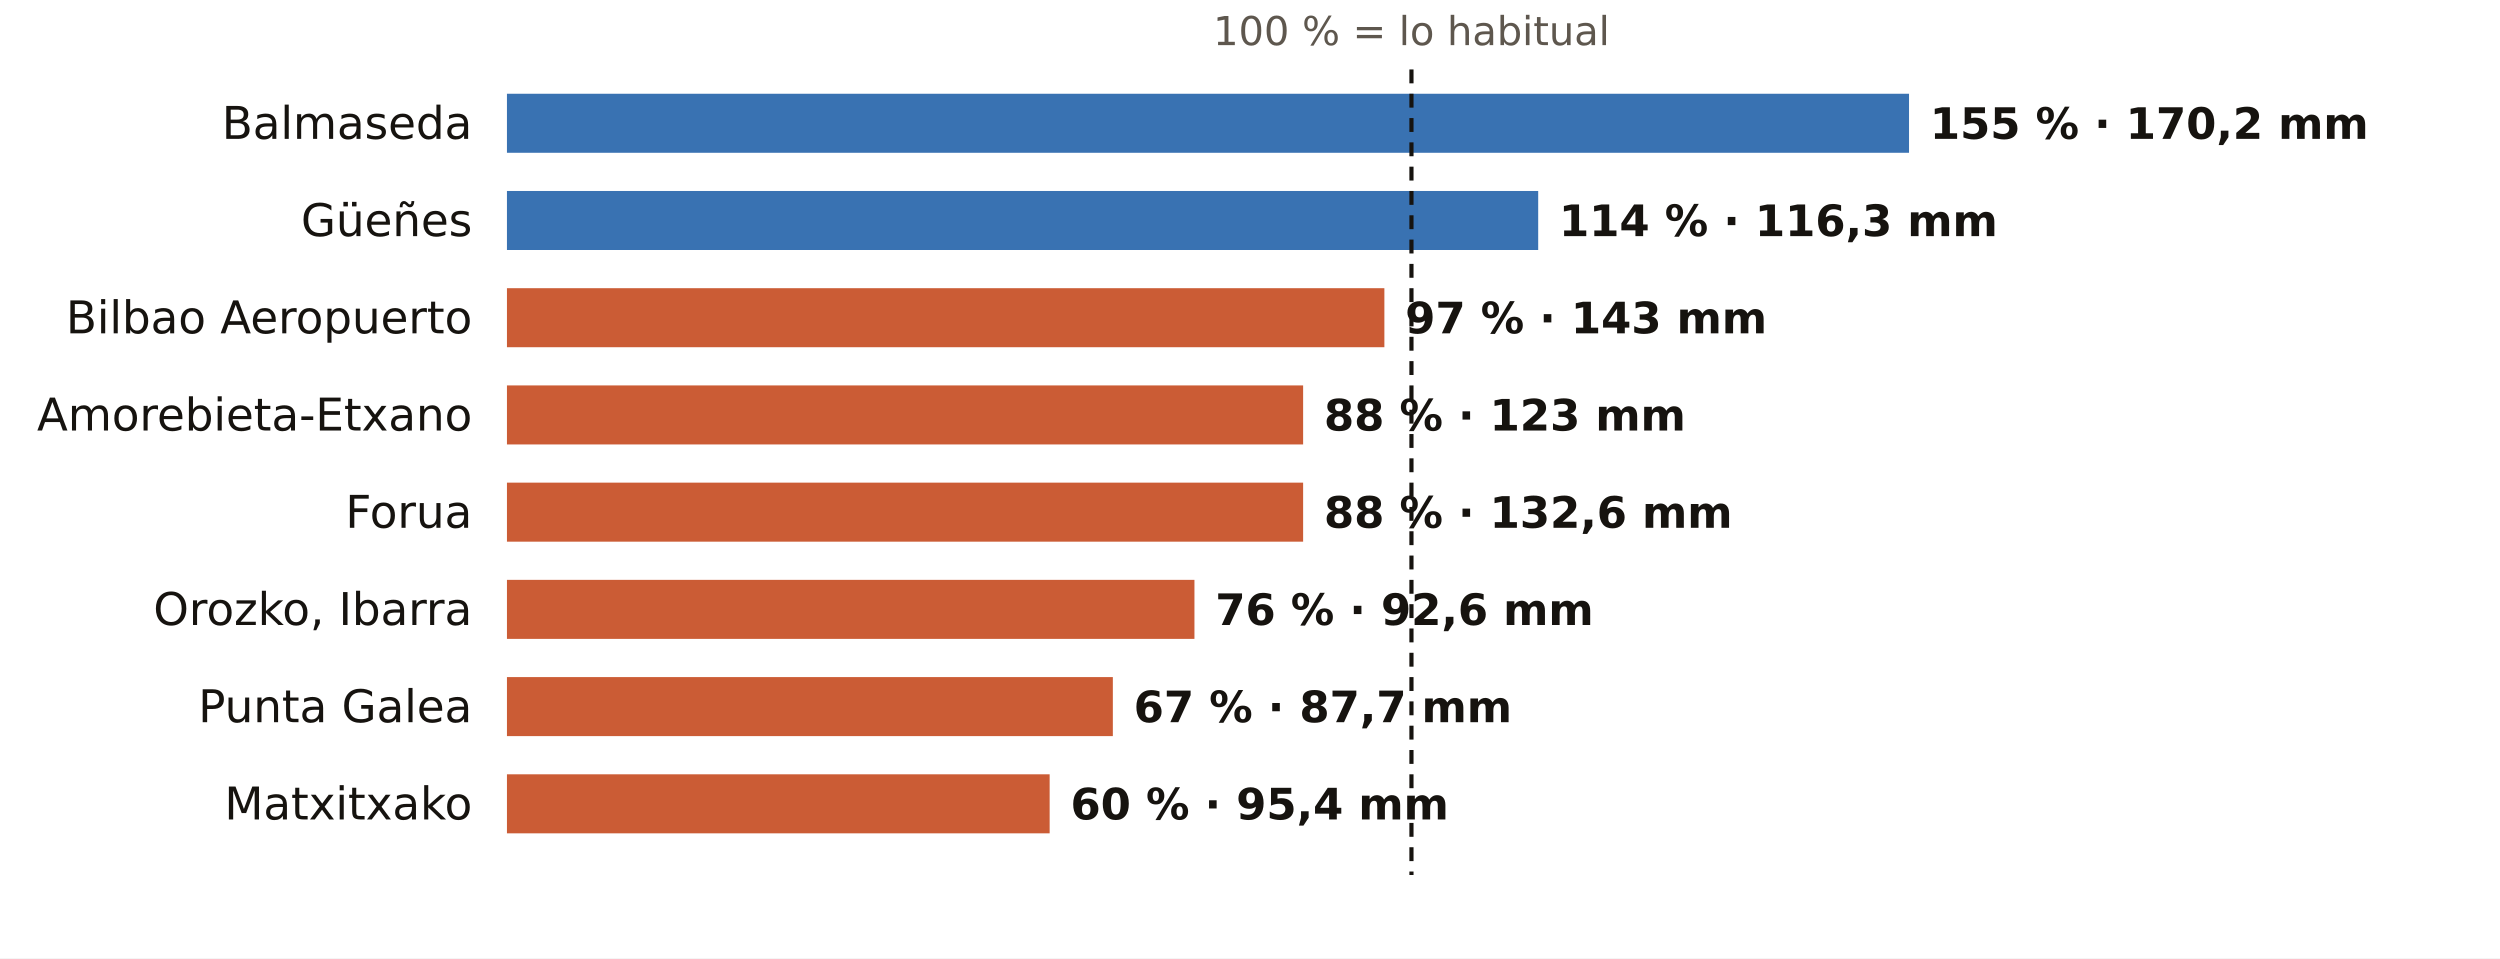
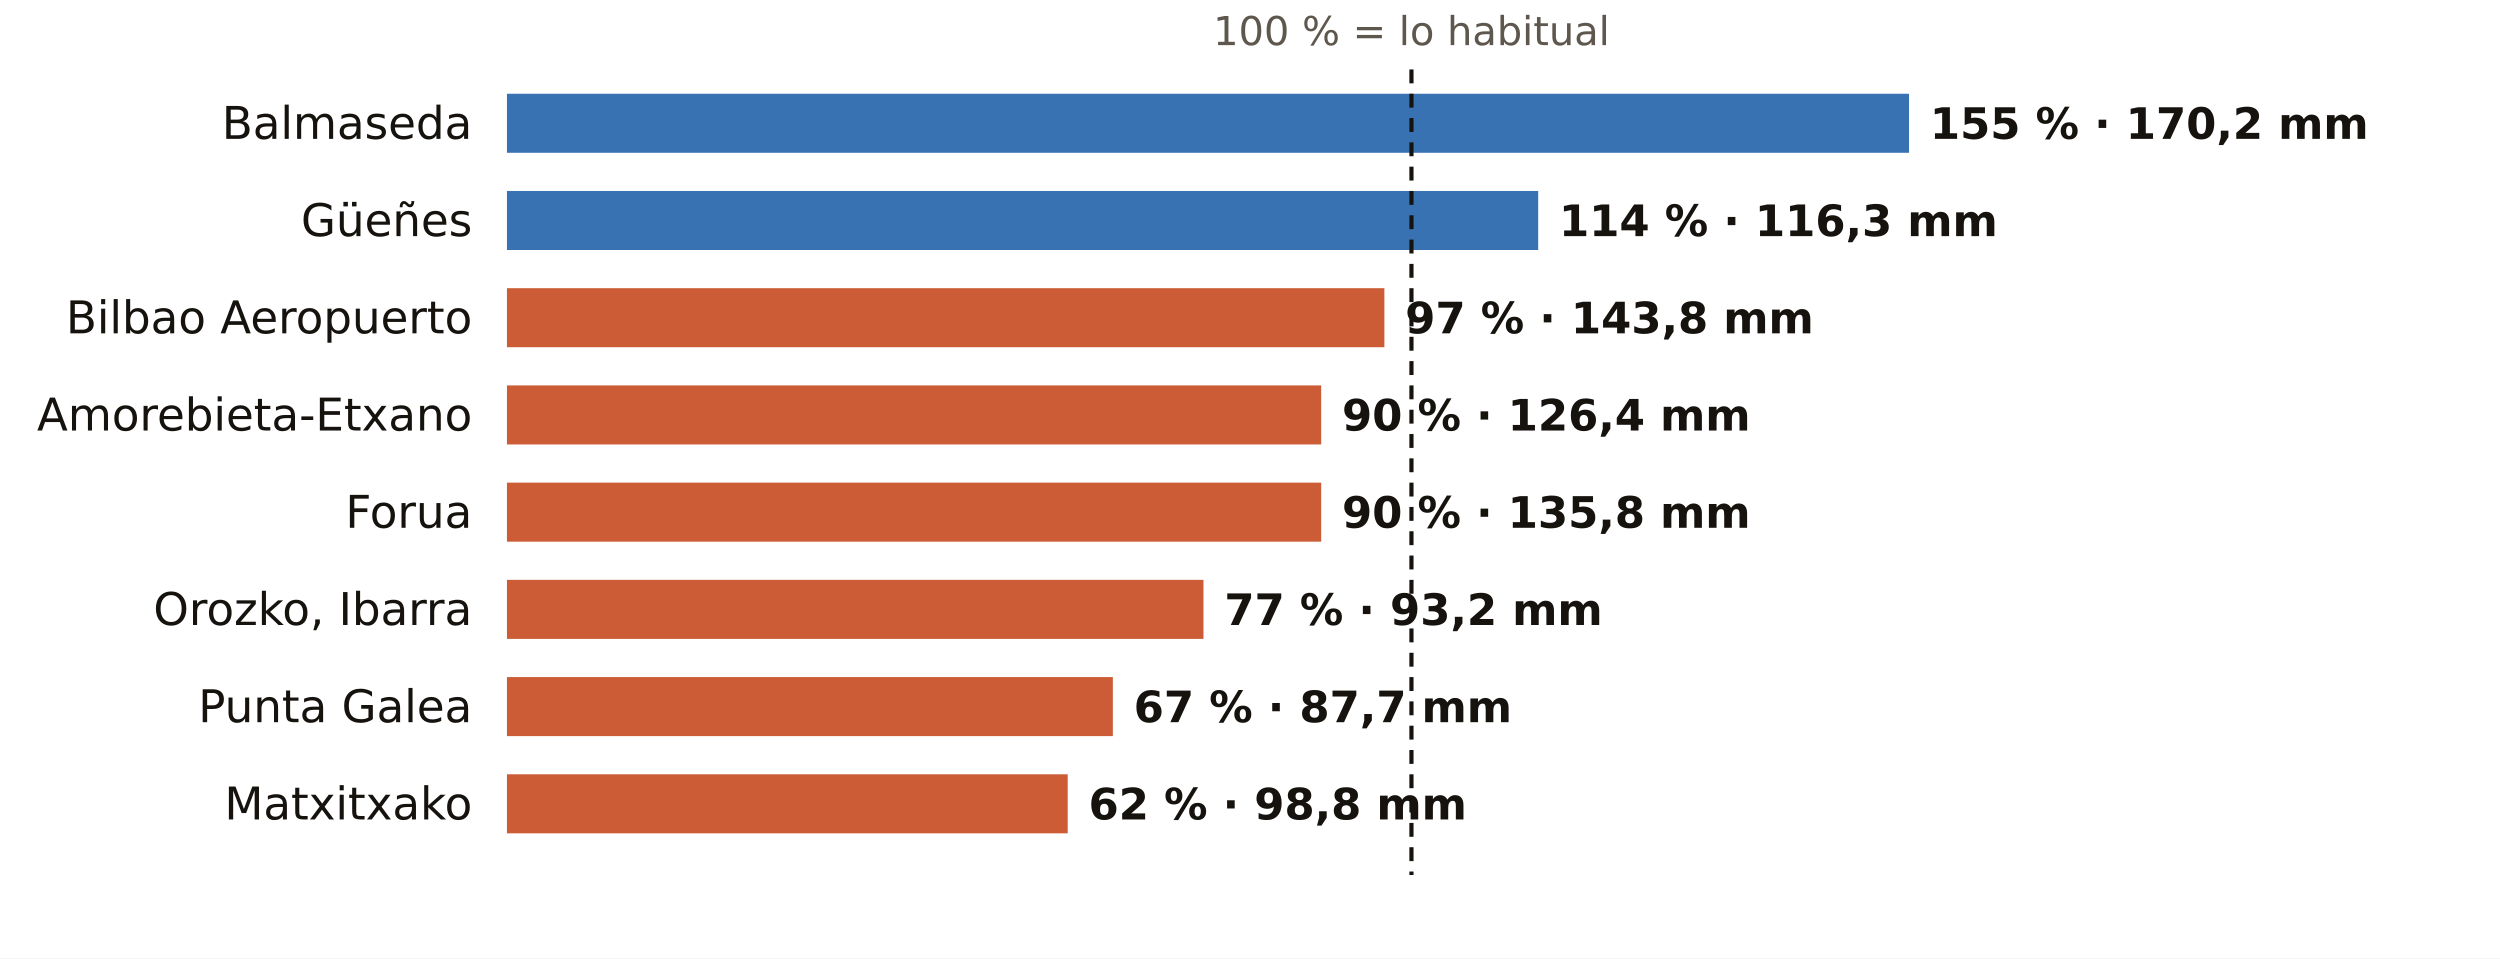
<svg xmlns="http://www.w3.org/2000/svg" viewBox="0 0 720 276" width="720" height="276" role="img" aria-label="El otoño en los pluviómetros de AEMET de Bizkaia: % de lo habitual">
  <rect width="720" height="276" fill="#FFFFFF" />
  <text x="406.5" y="13.0" font-size="11.5" fill="#5E574E" text-anchor="middle" font-weight="400" font-family="Public Sans, DejaVu Sans, Arial, sans-serif">100 % = lo habitual</text>
  <text x="136.0" y="40.0" font-size="13" fill="#16130F" text-anchor="end" font-weight="500" font-family="Public Sans, DejaVu Sans, Arial, sans-serif">Balmaseda</text>
  <rect x="146" y="27" width="403.8" height="17" fill="#1F5FA8" opacity="0.88" />
  <text x="555.8" y="40.0" font-size="12.5" fill="#16130F" text-anchor="start" font-weight="600" font-family="Public Sans, DejaVu Sans, Arial, sans-serif">155 % · 170,2 mm</text>
  <text x="136.0" y="68.0" font-size="13" fill="#16130F" text-anchor="end" font-weight="500" font-family="Public Sans, DejaVu Sans, Arial, sans-serif">Güeñes</text>
  <rect x="146" y="55" width="297.0" height="17" fill="#1F5FA8" opacity="0.88" />
  <text x="449.0" y="68.0" font-size="12.5" fill="#16130F" text-anchor="start" font-weight="600" font-family="Public Sans, DejaVu Sans, Arial, sans-serif">114 % · 116,3 mm</text>
  <text x="136.0" y="96.0" font-size="13" fill="#16130F" text-anchor="end" font-weight="500" font-family="Public Sans, DejaVu Sans, Arial, sans-serif">Bilbao Aeropuerto</text>
  <rect x="146" y="83" width="252.7" height="17" fill="#C4461A" opacity="0.88" />
-   <text x="404.7" y="96.0" font-size="12.5" fill="#16130F" text-anchor="start" font-weight="600" font-family="Public Sans, DejaVu Sans, Arial, sans-serif">97 % · 143 mm</text>
+   <text x="404.7" y="96.0" font-size="12.5" fill="#16130F" text-anchor="start" font-weight="600" font-family="Public Sans, DejaVu Sans, Arial, sans-serif">97 % · 143,8 mm</text>
  <text x="136.0" y="124.0" font-size="13" fill="#16130F" text-anchor="end" font-weight="500" font-family="Public Sans, DejaVu Sans, Arial, sans-serif">Amorebieta-Etxano</text>
-   <rect x="146" y="111" width="229.3" height="17" fill="#C4461A" opacity="0.88" />
-   <text x="381.3" y="124.0" font-size="12.5" fill="#16130F" text-anchor="start" font-weight="600" font-family="Public Sans, DejaVu Sans, Arial, sans-serif">88 % · 123 mm</text>
+   <rect x="146" y="111" width="234.5" height="17" fill="#C4461A" opacity="0.88" />
+   <text x="386.5" y="124.0" font-size="12.5" fill="#16130F" text-anchor="start" font-weight="600" font-family="Public Sans, DejaVu Sans, Arial, sans-serif">90 % · 126,4 mm</text>
  <text x="136.0" y="152.0" font-size="13" fill="#16130F" text-anchor="end" font-weight="500" font-family="Public Sans, DejaVu Sans, Arial, sans-serif">Forua</text>
-   <rect x="146" y="139" width="229.3" height="17" fill="#C4461A" opacity="0.88" />
-   <text x="381.3" y="152.0" font-size="12.5" fill="#16130F" text-anchor="start" font-weight="600" font-family="Public Sans, DejaVu Sans, Arial, sans-serif">88 % · 132,6 mm</text>
+   <rect x="146" y="139" width="234.5" height="17" fill="#C4461A" opacity="0.88" />
+   <text x="386.5" y="152.0" font-size="12.5" fill="#16130F" text-anchor="start" font-weight="600" font-family="Public Sans, DejaVu Sans, Arial, sans-serif">90 % · 135,8 mm</text>
  <text x="136.0" y="180.0" font-size="13" fill="#16130F" text-anchor="end" font-weight="500" font-family="Public Sans, DejaVu Sans, Arial, sans-serif">Orozko, Ibarra</text>
-   <rect x="146" y="167" width="198.0" height="17" fill="#C4461A" opacity="0.88" />
-   <text x="350.0" y="180.0" font-size="12.5" fill="#16130F" text-anchor="start" font-weight="600" font-family="Public Sans, DejaVu Sans, Arial, sans-serif">76 % · 92,6 mm</text>
+   <rect x="146" y="167" width="200.6" height="17" fill="#C4461A" opacity="0.88" />
+   <text x="352.6" y="180.0" font-size="12.5" fill="#16130F" text-anchor="start" font-weight="600" font-family="Public Sans, DejaVu Sans, Arial, sans-serif">77 % · 93,2 mm</text>
  <text x="136.0" y="208.0" font-size="13" fill="#16130F" text-anchor="end" font-weight="500" font-family="Public Sans, DejaVu Sans, Arial, sans-serif">Punta Galea</text>
  <rect x="146" y="195" width="174.5" height="17" fill="#C4461A" opacity="0.88" />
  <text x="326.5" y="208.0" font-size="12.5" fill="#16130F" text-anchor="start" font-weight="600" font-family="Public Sans, DejaVu Sans, Arial, sans-serif">67 % · 87,7 mm</text>
  <text x="136.0" y="236.0" font-size="13" fill="#16130F" text-anchor="end" font-weight="500" font-family="Public Sans, DejaVu Sans, Arial, sans-serif">Matxitxako</text>
-   <rect x="146" y="223" width="156.3" height="17" fill="#C4461A" opacity="0.88" />
-   <text x="308.3" y="236.0" font-size="12.5" fill="#16130F" text-anchor="start" font-weight="600" font-family="Public Sans, DejaVu Sans, Arial, sans-serif">60 % · 95,4 mm</text>
+   <rect x="146" y="223" width="161.5" height="17" fill="#C4461A" opacity="0.88" />
+   <text x="313.5" y="236.0" font-size="12.5" fill="#16130F" text-anchor="start" font-weight="600" font-family="Public Sans, DejaVu Sans, Arial, sans-serif">62 % · 98,8 mm</text>
  <line x1="406.5" x2="406.5" y1="20" y2="252" stroke="#16130F" stroke-width="1.2" stroke-dasharray="4 3" />
</svg>
